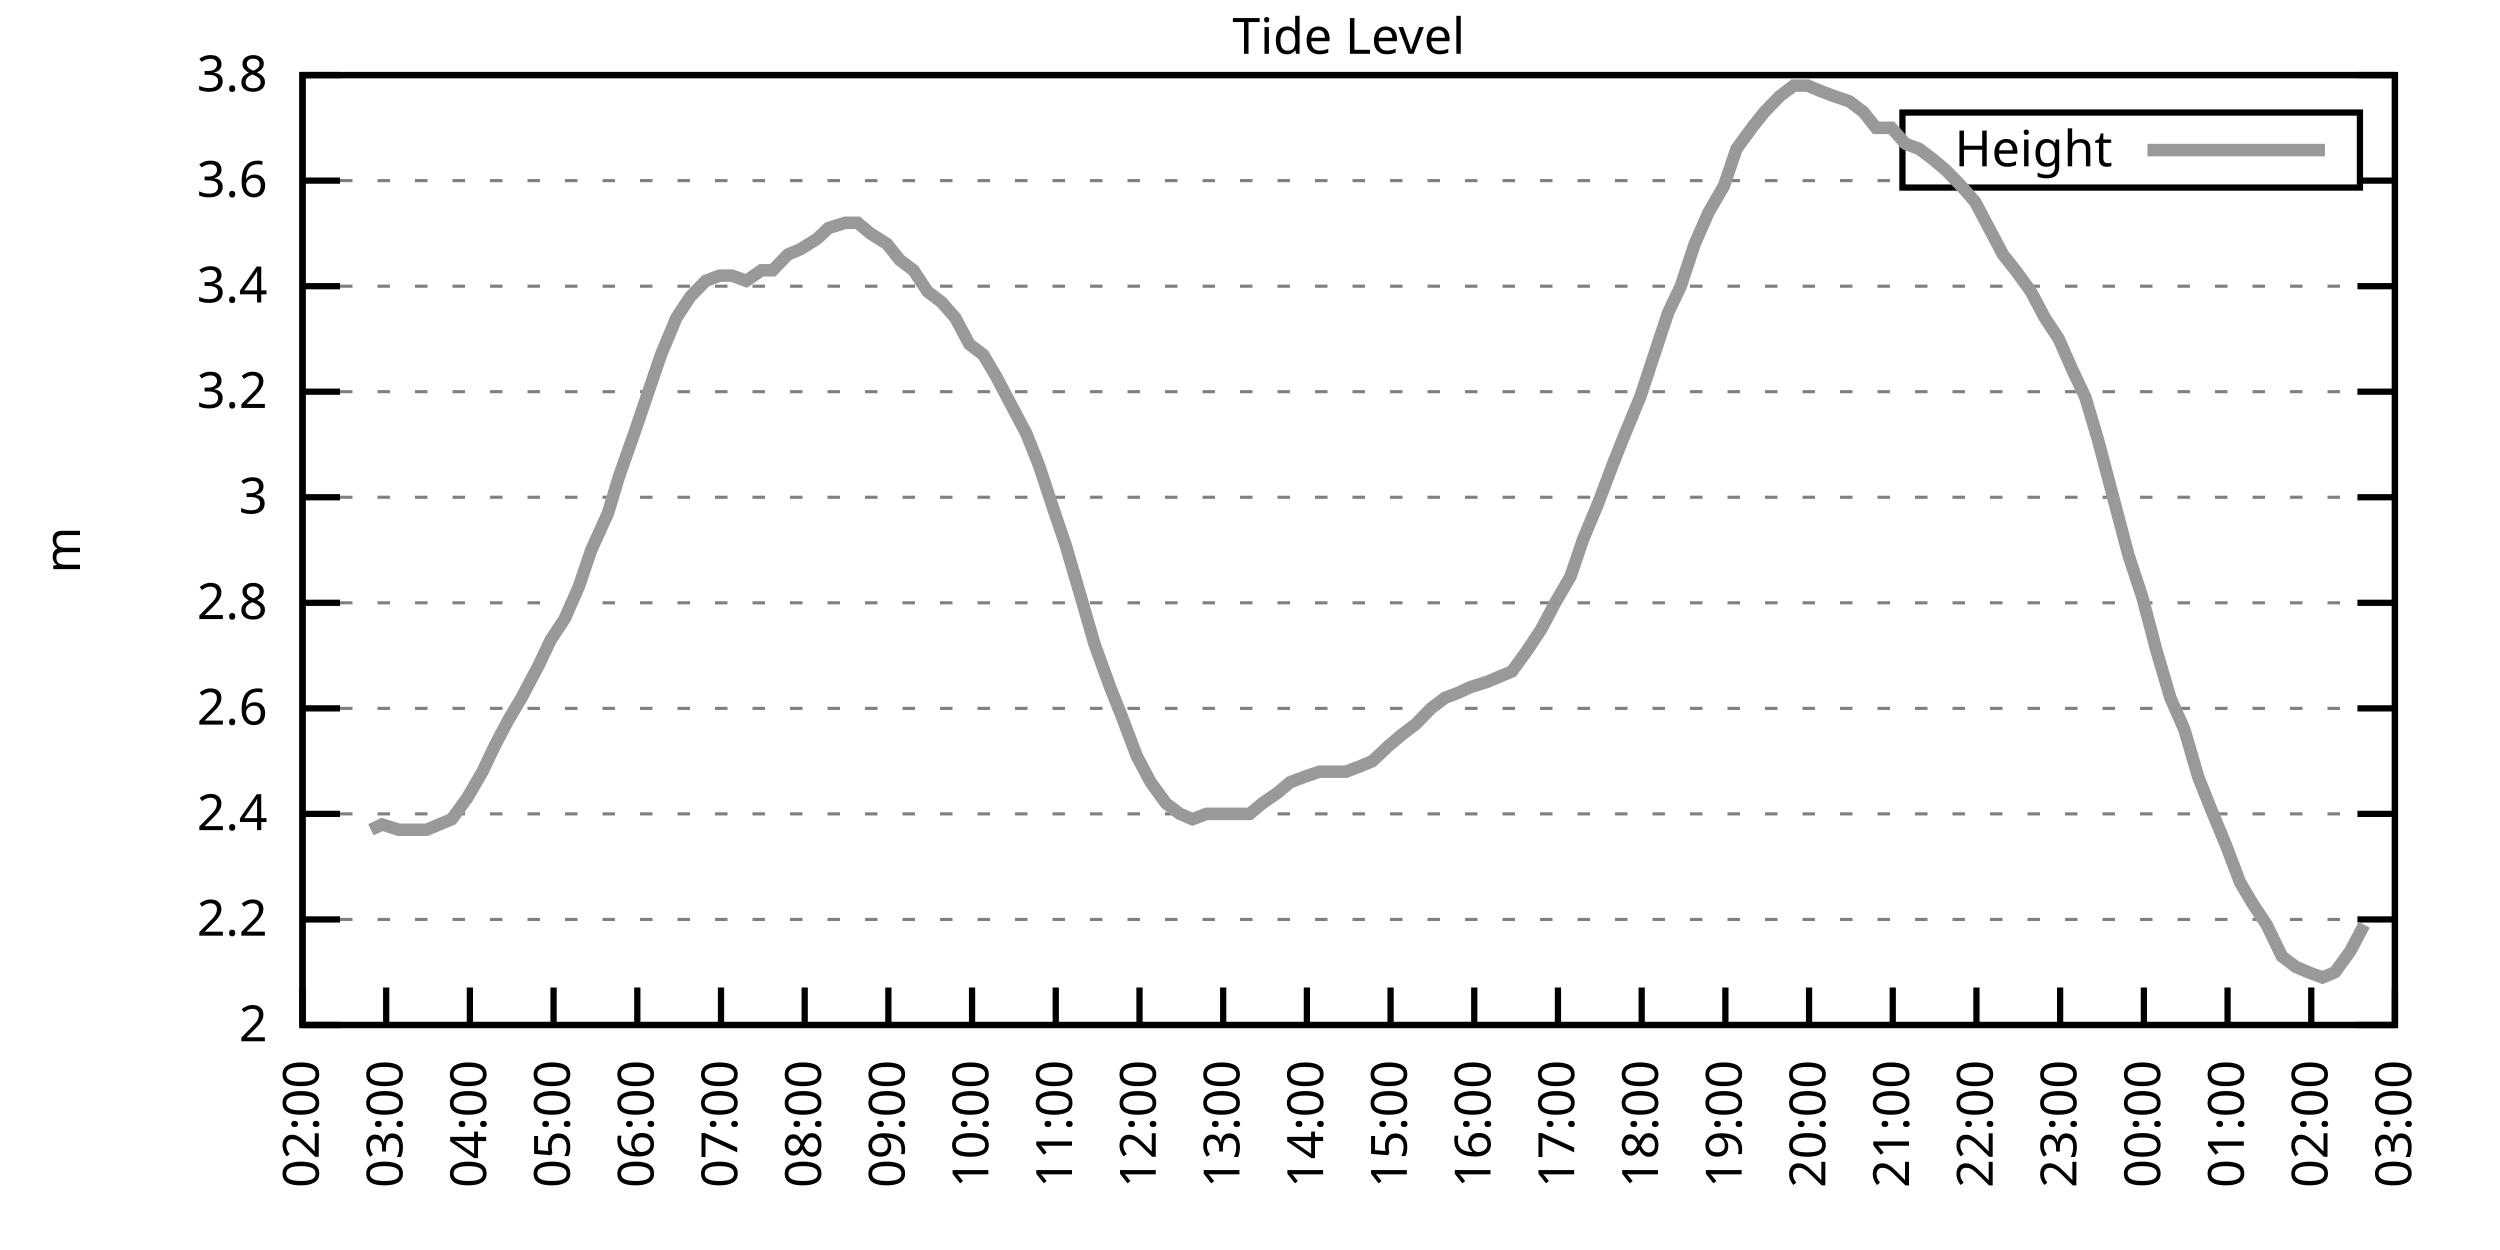
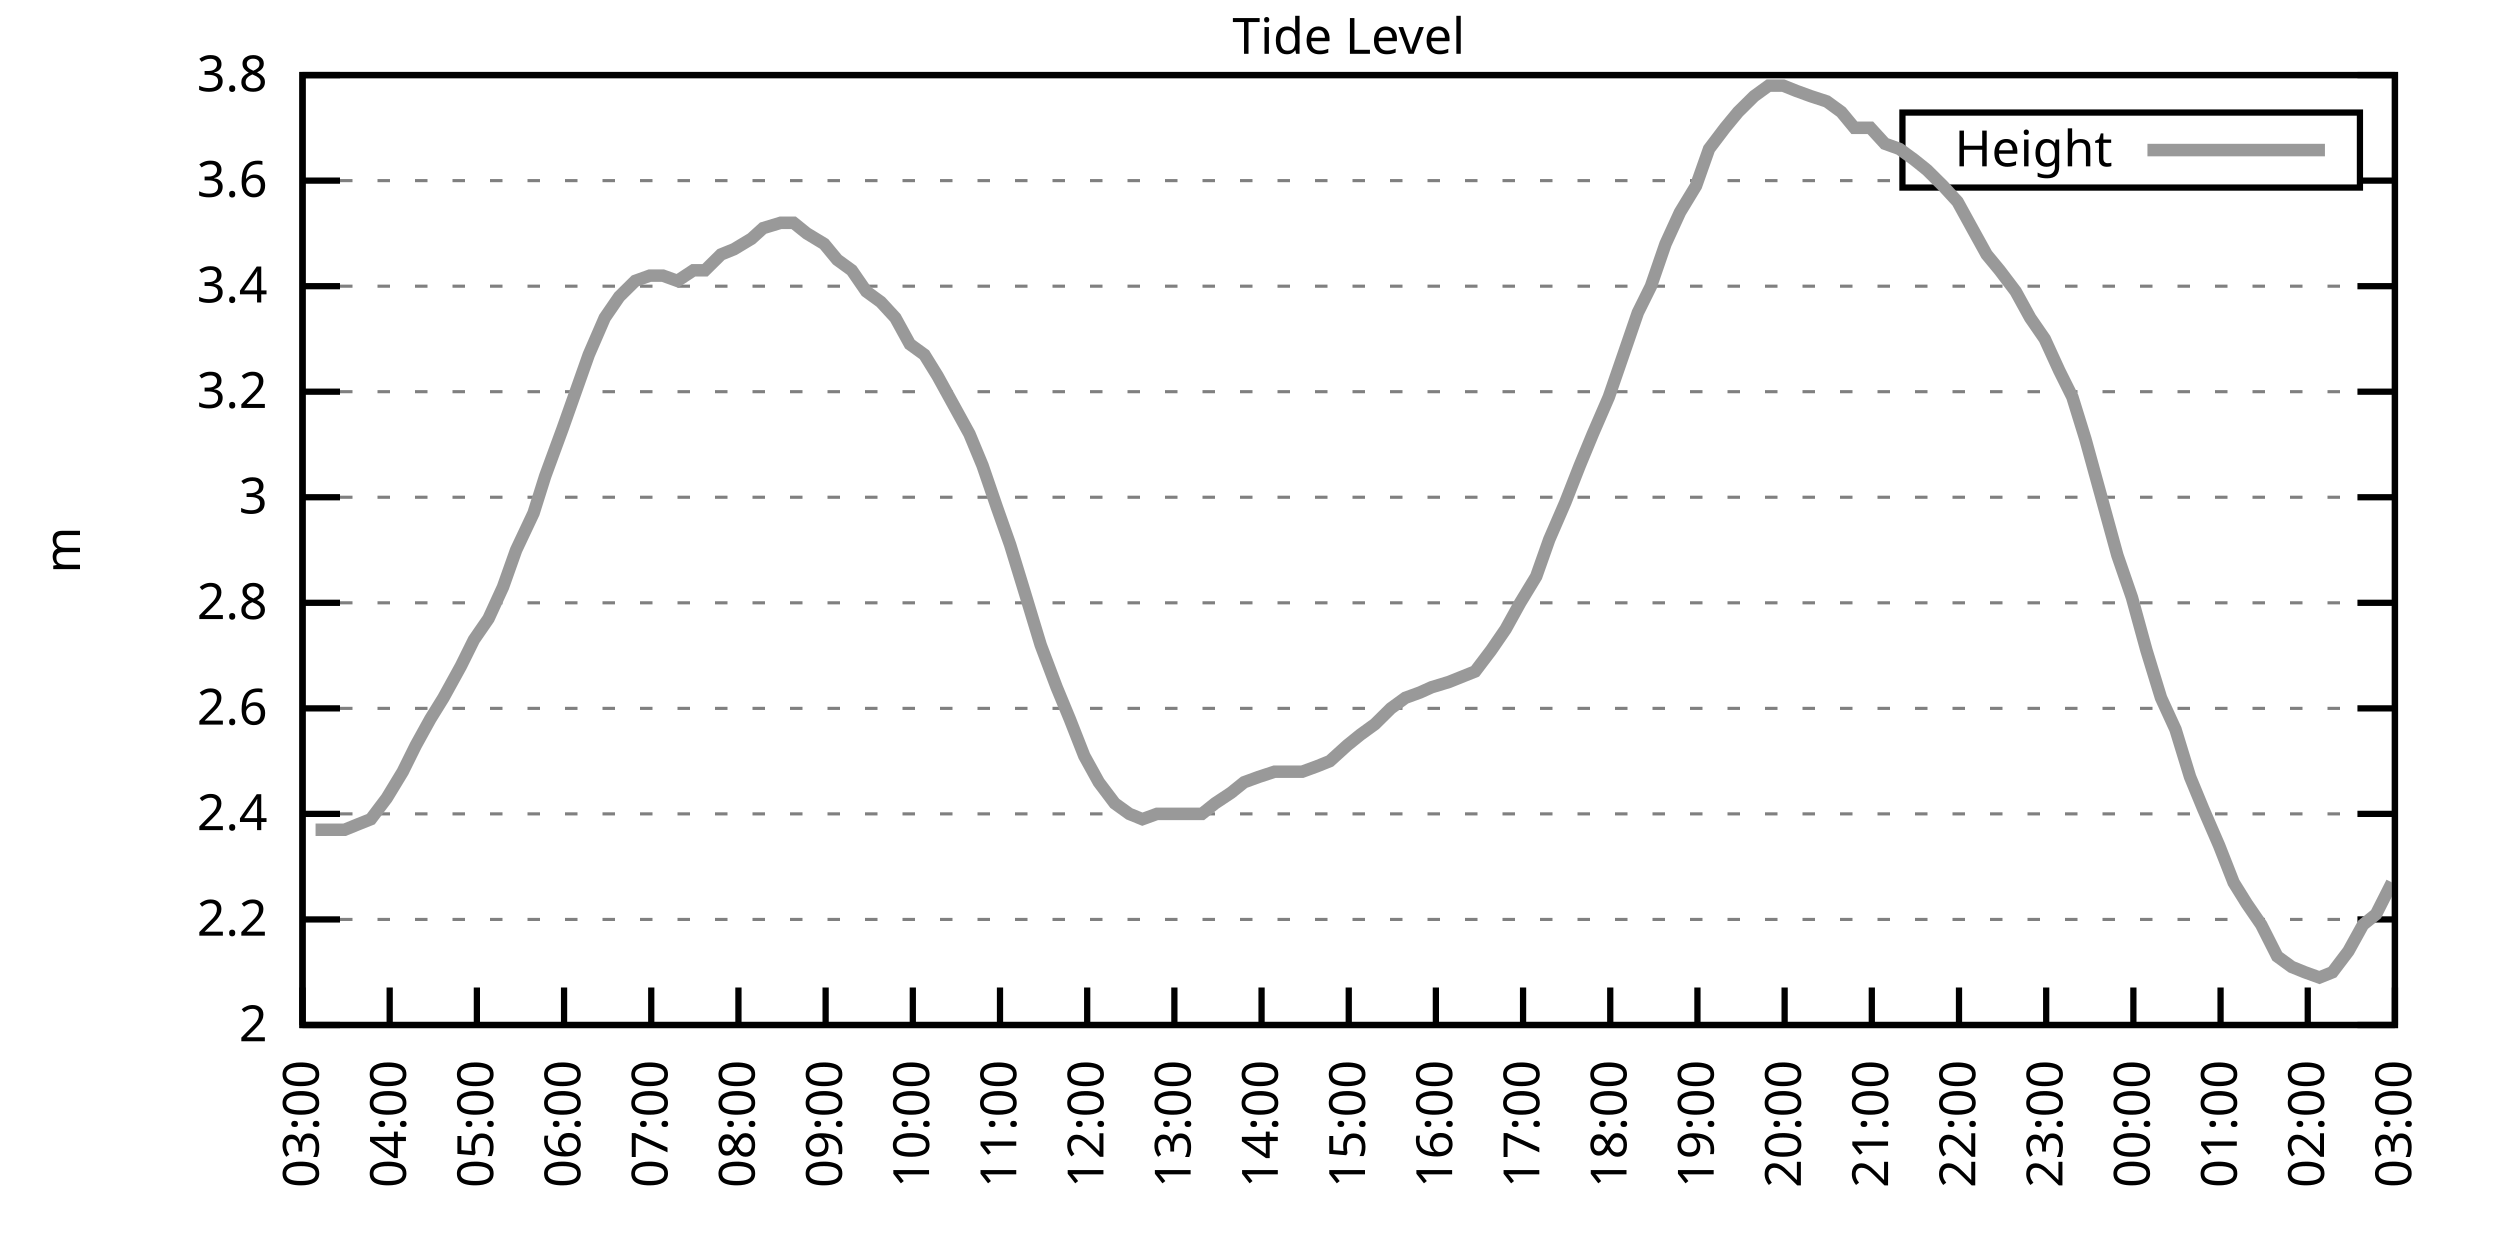
<svg xmlns="http://www.w3.org/2000/svg" xmlns:xlink="http://www.w3.org/1999/xlink" width="400" height="200" viewBox="0 0 400 200">
  <g id="gnuplot_canvas">
    <rect x="0" y="0" width="400" height="200" fill="none" />
    <defs>
      <circle id="gpDot" r="0.5" stroke-width="0.5" stroke="currentColor" />
      <path id="gpPt0" stroke-width="0.333" stroke="currentColor" d="M-1,0 h2 M0,-1 v2" />
      <path id="gpPt1" stroke-width="0.333" stroke="currentColor" d="M-1,-1 L1,1 M1,-1 L-1,1" />
      <path id="gpPt2" stroke-width="0.333" stroke="currentColor" d="M-1,0 L1,0 M0,-1 L0,1 M-1,-1 L1,1 M-1,1 L1,-1" />
      <rect id="gpPt3" stroke-width="0.333" stroke="currentColor" x="-1" y="-1" width="2" height="2" />
      <rect id="gpPt4" stroke-width="0.333" stroke="currentColor" fill="currentColor" x="-1" y="-1" width="2" height="2" />
      <circle id="gpPt5" stroke-width="0.333" stroke="currentColor" cx="0" cy="0" r="1" />
      <use xlink:href="#gpPt5" id="gpPt6" fill="currentColor" stroke="none" />
      <path id="gpPt7" stroke-width="0.333" stroke="currentColor" d="M0,-1.33 L-1.33,0.67 L1.33,0.67 z" />
      <use xlink:href="#gpPt7" id="gpPt8" fill="currentColor" stroke="none" />
      <use xlink:href="#gpPt7" id="gpPt9" stroke="currentColor" transform="rotate(180)" />
      <use xlink:href="#gpPt9" id="gpPt10" fill="currentColor" stroke="none" />
      <use xlink:href="#gpPt3" id="gpPt11" stroke="currentColor" transform="rotate(45)" />
      <use xlink:href="#gpPt11" id="gpPt12" fill="currentColor" stroke="none" />
      <path id="gpPt13" stroke-width="0.333" stroke="currentColor" d="M0,1.330 L1.265,0.411 L0.782,-1.067 L-0.782,-1.076 L-1.265,0.411 z" />
      <use xlink:href="#gpPt13" id="gpPt14" fill="currentColor" stroke="none" />
      <filter id="textbox" filterUnits="objectBoundingBox" x="0" y="0" height="1" width="1">
        <feFlood flood-color="white" flood-opacity="1" result="bgnd" />
        <feComposite in="SourceGraphic" in2="bgnd" operator="atop" />
      </filter>
      <filter id="greybox" filterUnits="objectBoundingBox" x="0" y="0" height="1" width="1">
        <feFlood flood-color="lightgrey" flood-opacity="1" result="grey" />
        <feComposite in="SourceGraphic" in2="grey" operator="atop" />
      </filter>
    </defs>
    <g fill="none" color="white" stroke="currentColor" stroke-width="1.00" stroke-linecap="butt" stroke-linejoin="miter">
</g>
    <g fill="none" color="black" stroke="currentColor" stroke-width="1.00" stroke-linecap="butt" stroke-linejoin="miter">
      <g stroke="none" shape-rendering="crispEdges">
        <polygon fill="rgb(255, 255, 255)" points="48.40,164.00 383.18,164.00 383.18,12.02 48.40,12.02 " />
      </g>
    </g>
    <g fill="none" color="black" stroke="currentColor" stroke-width="1.00" stroke-linecap="butt" stroke-linejoin="miter">
</g>
    <g fill="none" color="black" stroke="black" stroke-width="0.50" stroke-linecap="butt" stroke-linejoin="miter">
</g>
    <g fill="none" color="gray" stroke="currentColor" stroke-width="0.50" stroke-linecap="butt" stroke-linejoin="miter">
      <path stroke="gray" stroke-dasharray="2,4" class="gridline" d="M48.40,164.00 L383.19,164.00  " />
    </g>
    <g fill="none" color="gray" stroke="gray" stroke-width="1.00" stroke-linecap="butt" stroke-linejoin="miter">
</g>
    <g fill="none" color="black" stroke="currentColor" stroke-width="1.00" stroke-linecap="butt" stroke-linejoin="miter">
      <path stroke="black" d="M48.40,164.00 L54.40,164.00 M383.19,164.00 L377.19,164.00  " />
      <g transform="translate(42.80,166.60)" stroke="none" fill="black" font-family="Sans" font-size="8.00" text-anchor="end">
        <text>
          <tspan font-family="Sans"> 2</tspan>
        </text>
      </g>
    </g>
    <g fill="none" color="black" stroke="currentColor" stroke-width="1.00" stroke-linecap="butt" stroke-linejoin="miter">
</g>
    <g fill="none" color="black" stroke="black" stroke-width="0.50" stroke-linecap="butt" stroke-linejoin="miter">
</g>
    <g fill="none" color="gray" stroke="currentColor" stroke-width="0.50" stroke-linecap="butt" stroke-linejoin="miter">
      <path stroke="gray" stroke-dasharray="2,4" class="gridline" d="M48.40,147.11 L383.19,147.11  " />
    </g>
    <g fill="none" color="gray" stroke="gray" stroke-width="1.00" stroke-linecap="butt" stroke-linejoin="miter">
</g>
    <g fill="none" color="black" stroke="currentColor" stroke-width="1.00" stroke-linecap="butt" stroke-linejoin="miter">
      <path stroke="black" d="M48.40,147.11 L54.40,147.11 M383.19,147.11 L377.19,147.11  " />
      <g transform="translate(42.80,149.71)" stroke="none" fill="black" font-family="Sans" font-size="8.00" text-anchor="end">
        <text>
          <tspan font-family="Sans"> 2.2</tspan>
        </text>
      </g>
    </g>
    <g fill="none" color="black" stroke="currentColor" stroke-width="1.00" stroke-linecap="butt" stroke-linejoin="miter">
</g>
    <g fill="none" color="black" stroke="black" stroke-width="0.50" stroke-linecap="butt" stroke-linejoin="miter">
</g>
    <g fill="none" color="gray" stroke="currentColor" stroke-width="0.50" stroke-linecap="butt" stroke-linejoin="miter">
      <path stroke="gray" stroke-dasharray="2,4" class="gridline" d="M48.40,130.22 L383.19,130.22  " />
    </g>
    <g fill="none" color="gray" stroke="gray" stroke-width="1.00" stroke-linecap="butt" stroke-linejoin="miter">
</g>
    <g fill="none" color="black" stroke="currentColor" stroke-width="1.00" stroke-linecap="butt" stroke-linejoin="miter">
      <path stroke="black" d="M48.40,130.22 L54.40,130.22 M383.19,130.22 L377.19,130.22  " />
      <g transform="translate(42.80,132.82)" stroke="none" fill="black" font-family="Sans" font-size="8.00" text-anchor="end">
        <text>
          <tspan font-family="Sans"> 2.4</tspan>
        </text>
      </g>
    </g>
    <g fill="none" color="black" stroke="currentColor" stroke-width="1.00" stroke-linecap="butt" stroke-linejoin="miter">
</g>
    <g fill="none" color="black" stroke="black" stroke-width="0.50" stroke-linecap="butt" stroke-linejoin="miter">
</g>
    <g fill="none" color="gray" stroke="currentColor" stroke-width="0.50" stroke-linecap="butt" stroke-linejoin="miter">
      <path stroke="gray" stroke-dasharray="2,4" class="gridline" d="M48.40,113.34 L383.19,113.34  " />
    </g>
    <g fill="none" color="gray" stroke="gray" stroke-width="1.00" stroke-linecap="butt" stroke-linejoin="miter">
</g>
    <g fill="none" color="black" stroke="currentColor" stroke-width="1.00" stroke-linecap="butt" stroke-linejoin="miter">
      <path stroke="black" d="M48.40,113.34 L54.40,113.34 M383.19,113.34 L377.19,113.34  " />
      <g transform="translate(42.80,115.94)" stroke="none" fill="black" font-family="Sans" font-size="8.00" text-anchor="end">
        <text>
          <tspan font-family="Sans"> 2.6</tspan>
        </text>
      </g>
    </g>
    <g fill="none" color="black" stroke="currentColor" stroke-width="1.00" stroke-linecap="butt" stroke-linejoin="miter">
</g>
    <g fill="none" color="black" stroke="black" stroke-width="0.50" stroke-linecap="butt" stroke-linejoin="miter">
</g>
    <g fill="none" color="gray" stroke="currentColor" stroke-width="0.50" stroke-linecap="butt" stroke-linejoin="miter">
      <path stroke="gray" stroke-dasharray="2,4" class="gridline" d="M48.40,96.45 L383.19,96.45  " />
    </g>
    <g fill="none" color="gray" stroke="gray" stroke-width="1.00" stroke-linecap="butt" stroke-linejoin="miter">
</g>
    <g fill="none" color="black" stroke="currentColor" stroke-width="1.00" stroke-linecap="butt" stroke-linejoin="miter">
      <path stroke="black" d="M48.40,96.45 L54.40,96.45 M383.19,96.45 L377.19,96.45  " />
      <g transform="translate(42.80,99.05)" stroke="none" fill="black" font-family="Sans" font-size="8.00" text-anchor="end">
        <text>
          <tspan font-family="Sans"> 2.8</tspan>
        </text>
      </g>
    </g>
    <g fill="none" color="black" stroke="currentColor" stroke-width="1.00" stroke-linecap="butt" stroke-linejoin="miter">
</g>
    <g fill="none" color="black" stroke="black" stroke-width="0.50" stroke-linecap="butt" stroke-linejoin="miter">
</g>
    <g fill="none" color="gray" stroke="currentColor" stroke-width="0.50" stroke-linecap="butt" stroke-linejoin="miter">
      <path stroke="gray" stroke-dasharray="2,4" class="gridline" d="M48.40,79.56 L383.19,79.56  " />
    </g>
    <g fill="none" color="gray" stroke="gray" stroke-width="1.00" stroke-linecap="butt" stroke-linejoin="miter">
</g>
    <g fill="none" color="black" stroke="currentColor" stroke-width="1.00" stroke-linecap="butt" stroke-linejoin="miter">
      <path stroke="black" d="M48.40,79.56 L54.40,79.56 M383.19,79.56 L377.19,79.56  " />
      <g transform="translate(42.80,82.16)" stroke="none" fill="black" font-family="Sans" font-size="8.00" text-anchor="end">
        <text>
          <tspan font-family="Sans"> 3</tspan>
        </text>
      </g>
    </g>
    <g fill="none" color="black" stroke="currentColor" stroke-width="1.00" stroke-linecap="butt" stroke-linejoin="miter">
</g>
    <g fill="none" color="black" stroke="black" stroke-width="0.50" stroke-linecap="butt" stroke-linejoin="miter">
</g>
    <g fill="none" color="gray" stroke="currentColor" stroke-width="0.50" stroke-linecap="butt" stroke-linejoin="miter">
      <path stroke="gray" stroke-dasharray="2,4" class="gridline" d="M48.40,62.67 L383.19,62.67  " />
    </g>
    <g fill="none" color="gray" stroke="gray" stroke-width="1.00" stroke-linecap="butt" stroke-linejoin="miter">
</g>
    <g fill="none" color="black" stroke="currentColor" stroke-width="1.00" stroke-linecap="butt" stroke-linejoin="miter">
      <path stroke="black" d="M48.40,62.67 L54.40,62.67 M383.19,62.67 L377.19,62.67  " />
      <g transform="translate(42.80,65.27)" stroke="none" fill="black" font-family="Sans" font-size="8.00" text-anchor="end">
        <text>
          <tspan font-family="Sans"> 3.2</tspan>
        </text>
      </g>
    </g>
    <g fill="none" color="black" stroke="currentColor" stroke-width="1.00" stroke-linecap="butt" stroke-linejoin="miter">
</g>
    <g fill="none" color="black" stroke="black" stroke-width="0.50" stroke-linecap="butt" stroke-linejoin="miter">
</g>
    <g fill="none" color="gray" stroke="currentColor" stroke-width="0.50" stroke-linecap="butt" stroke-linejoin="miter">
      <path stroke="gray" stroke-dasharray="2,4" class="gridline" d="M48.40,45.79 L383.19,45.79  " />
    </g>
    <g fill="none" color="gray" stroke="gray" stroke-width="1.00" stroke-linecap="butt" stroke-linejoin="miter">
</g>
    <g fill="none" color="black" stroke="currentColor" stroke-width="1.00" stroke-linecap="butt" stroke-linejoin="miter">
      <path stroke="black" d="M48.40,45.79 L54.40,45.79 M383.19,45.79 L377.19,45.79  " />
      <g transform="translate(42.80,48.39)" stroke="none" fill="black" font-family="Sans" font-size="8.00" text-anchor="end">
        <text>
          <tspan font-family="Sans"> 3.4</tspan>
        </text>
      </g>
    </g>
    <g fill="none" color="black" stroke="currentColor" stroke-width="1.00" stroke-linecap="butt" stroke-linejoin="miter">
</g>
    <g fill="none" color="black" stroke="black" stroke-width="0.50" stroke-linecap="butt" stroke-linejoin="miter">
</g>
    <g fill="none" color="gray" stroke="currentColor" stroke-width="0.50" stroke-linecap="butt" stroke-linejoin="miter">
      <path stroke="gray" stroke-dasharray="2,4" class="gridline" d="M48.40,28.90 L304.39,28.90 M377.59,28.90 L383.19,28.90  " />
    </g>
    <g fill="none" color="gray" stroke="gray" stroke-width="1.00" stroke-linecap="butt" stroke-linejoin="miter">
</g>
    <g fill="none" color="black" stroke="currentColor" stroke-width="1.00" stroke-linecap="butt" stroke-linejoin="miter">
      <path stroke="black" d="M48.40,28.90 L54.40,28.90 M383.19,28.90 L377.19,28.90  " />
      <g transform="translate(42.80,31.50)" stroke="none" fill="black" font-family="Sans" font-size="8.00" text-anchor="end">
        <text>
          <tspan font-family="Sans"> 3.6</tspan>
        </text>
      </g>
    </g>
    <g fill="none" color="black" stroke="currentColor" stroke-width="1.00" stroke-linecap="butt" stroke-linejoin="miter">
</g>
    <g fill="none" color="black" stroke="black" stroke-width="0.50" stroke-linecap="butt" stroke-linejoin="miter">
</g>
    <g fill="none" color="gray" stroke="currentColor" stroke-width="0.50" stroke-linecap="butt" stroke-linejoin="miter">
      <path stroke="gray" stroke-dasharray="2,4" class="gridline" d="M48.40,12.01 L383.19,12.01  " />
    </g>
    <g fill="none" color="gray" stroke="gray" stroke-width="1.00" stroke-linecap="butt" stroke-linejoin="miter">
</g>
    <g fill="none" color="black" stroke="currentColor" stroke-width="1.00" stroke-linecap="butt" stroke-linejoin="miter">
      <path stroke="black" d="M48.40,12.01 L54.40,12.01 M383.19,12.01 L377.19,12.01  " />
      <g transform="translate(42.80,14.61)" stroke="none" fill="black" font-family="Sans" font-size="8.00" text-anchor="end">
        <text>
          <tspan font-family="Sans"> 3.8</tspan>
        </text>
      </g>
    </g>
    <g fill="none" color="black" stroke="currentColor" stroke-width="1.00" stroke-linecap="butt" stroke-linejoin="miter">
      <path stroke="black" d="M48.40,164.00 L48.40,158.00  " />
      <g transform="translate(51.00,169.60) rotate(270.00)" stroke="none" fill="black" font-family="Sans" font-size="8.00" text-anchor="end">
        <text>
-           <tspan font-family="Sans">02:00</tspan>
-         </text>
-       </g>
-     </g>
-     <g fill="none" color="black" stroke="currentColor" stroke-width="1.00" stroke-linecap="butt" stroke-linejoin="miter">
-       <path stroke="black" d="M61.79,164.00 L61.79,158.00  " />
-       <g transform="translate(64.39,169.60) rotate(270.00)" stroke="none" fill="black" font-family="Sans" font-size="8.00" text-anchor="end">
-         <text>
          <tspan font-family="Sans">03:00</tspan>
        </text>
      </g>
    </g>
    <g fill="none" color="black" stroke="currentColor" stroke-width="1.00" stroke-linecap="butt" stroke-linejoin="miter">
-       <path stroke="black" d="M75.18,164.00 L75.18,158.00  " />
-       <g transform="translate(77.78,169.60) rotate(270.00)" stroke="none" fill="black" font-family="Sans" font-size="8.00" text-anchor="end">
+       <path stroke="black" d="M62.35,164.00 L62.35,158.00  " />
+       <g transform="translate(64.95,169.60) rotate(270.00)" stroke="none" fill="black" font-family="Sans" font-size="8.00" text-anchor="end">
        <text>
          <tspan font-family="Sans">04:00</tspan>
        </text>
      </g>
    </g>
    <g fill="none" color="black" stroke="currentColor" stroke-width="1.00" stroke-linecap="butt" stroke-linejoin="miter">
-       <path stroke="black" d="M88.57,164.00 L88.57,158.00  " />
-       <g transform="translate(91.17,169.60) rotate(270.00)" stroke="none" fill="black" font-family="Sans" font-size="8.00" text-anchor="end">
+       <path stroke="black" d="M76.30,164.00 L76.30,158.00  " />
+       <g transform="translate(78.90,169.60) rotate(270.00)" stroke="none" fill="black" font-family="Sans" font-size="8.00" text-anchor="end">
        <text>
          <tspan font-family="Sans">05:00</tspan>
        </text>
      </g>
    </g>
    <g fill="none" color="black" stroke="currentColor" stroke-width="1.00" stroke-linecap="butt" stroke-linejoin="miter">
-       <path stroke="black" d="M101.97,164.00 L101.97,158.00  " />
-       <g transform="translate(104.57,169.60) rotate(270.00)" stroke="none" fill="black" font-family="Sans" font-size="8.00" text-anchor="end">
+       <path stroke="black" d="M90.25,164.00 L90.25,158.00  " />
+       <g transform="translate(92.85,169.60) rotate(270.00)" stroke="none" fill="black" font-family="Sans" font-size="8.00" text-anchor="end">
        <text>
          <tspan font-family="Sans">06:00</tspan>
        </text>
      </g>
    </g>
    <g fill="none" color="black" stroke="currentColor" stroke-width="1.00" stroke-linecap="butt" stroke-linejoin="miter">
-       <path stroke="black" d="M115.36,164.00 L115.36,158.00  " />
-       <g transform="translate(117.96,169.60) rotate(270.00)" stroke="none" fill="black" font-family="Sans" font-size="8.00" text-anchor="end">
+       <path stroke="black" d="M104.20,164.00 L104.20,158.00  " />
+       <g transform="translate(106.80,169.60) rotate(270.00)" stroke="none" fill="black" font-family="Sans" font-size="8.00" text-anchor="end">
        <text>
          <tspan font-family="Sans">07:00</tspan>
        </text>
      </g>
    </g>
    <g fill="none" color="black" stroke="currentColor" stroke-width="1.00" stroke-linecap="butt" stroke-linejoin="miter">
-       <path stroke="black" d="M128.75,164.00 L128.75,158.00  " />
-       <g transform="translate(131.35,169.60) rotate(270.00)" stroke="none" fill="black" font-family="Sans" font-size="8.00" text-anchor="end">
+       <path stroke="black" d="M118.15,164.00 L118.15,158.00  " />
+       <g transform="translate(120.75,169.60) rotate(270.00)" stroke="none" fill="black" font-family="Sans" font-size="8.00" text-anchor="end">
        <text>
          <tspan font-family="Sans">08:00</tspan>
        </text>
      </g>
    </g>
    <g fill="none" color="black" stroke="currentColor" stroke-width="1.00" stroke-linecap="butt" stroke-linejoin="miter">
-       <path stroke="black" d="M142.14,164.00 L142.14,158.00  " />
-       <g transform="translate(144.74,169.60) rotate(270.00)" stroke="none" fill="black" font-family="Sans" font-size="8.00" text-anchor="end">
+       <path stroke="black" d="M132.10,164.00 L132.10,158.00  " />
+       <g transform="translate(134.70,169.60) rotate(270.00)" stroke="none" fill="black" font-family="Sans" font-size="8.00" text-anchor="end">
        <text>
          <tspan font-family="Sans">09:00</tspan>
        </text>
      </g>
    </g>
    <g fill="none" color="black" stroke="currentColor" stroke-width="1.00" stroke-linecap="butt" stroke-linejoin="miter">
-       <path stroke="black" d="M155.53,164.00 L155.53,158.00  " />
-       <g transform="translate(158.13,169.60) rotate(270.00)" stroke="none" fill="black" font-family="Sans" font-size="8.00" text-anchor="end">
+       <path stroke="black" d="M146.05,164.00 L146.05,158.00  " />
+       <g transform="translate(148.65,169.60) rotate(270.00)" stroke="none" fill="black" font-family="Sans" font-size="8.00" text-anchor="end">
        <text>
          <tspan font-family="Sans">10:00</tspan>
        </text>
      </g>
    </g>
    <g fill="none" color="black" stroke="currentColor" stroke-width="1.00" stroke-linecap="butt" stroke-linejoin="miter">
-       <path stroke="black" d="M168.92,164.00 L168.92,158.00  " />
-       <g transform="translate(171.52,169.60) rotate(270.00)" stroke="none" fill="black" font-family="Sans" font-size="8.00" text-anchor="end">
+       <path stroke="black" d="M160.00,164.00 L160.00,158.00  " />
+       <g transform="translate(162.60,169.60) rotate(270.00)" stroke="none" fill="black" font-family="Sans" font-size="8.00" text-anchor="end">
        <text>
          <tspan font-family="Sans">11:00</tspan>
        </text>
      </g>
    </g>
    <g fill="none" color="black" stroke="currentColor" stroke-width="1.00" stroke-linecap="butt" stroke-linejoin="miter">
-       <path stroke="black" d="M182.32,164.00 L182.32,158.00  " />
-       <g transform="translate(184.92,169.60) rotate(270.00)" stroke="none" fill="black" font-family="Sans" font-size="8.00" text-anchor="end">
+       <path stroke="black" d="M173.95,164.00 L173.95,158.00  " />
+       <g transform="translate(176.55,169.60) rotate(270.00)" stroke="none" fill="black" font-family="Sans" font-size="8.00" text-anchor="end">
        <text>
          <tspan font-family="Sans">12:00</tspan>
        </text>
      </g>
    </g>
    <g fill="none" color="black" stroke="currentColor" stroke-width="1.00" stroke-linecap="butt" stroke-linejoin="miter">
-       <path stroke="black" d="M195.71,164.00 L195.71,158.00  " />
-       <g transform="translate(198.31,169.60) rotate(270.00)" stroke="none" fill="black" font-family="Sans" font-size="8.00" text-anchor="end">
+       <path stroke="black" d="M187.90,164.00 L187.90,158.00  " />
+       <g transform="translate(190.50,169.60) rotate(270.00)" stroke="none" fill="black" font-family="Sans" font-size="8.00" text-anchor="end">
        <text>
          <tspan font-family="Sans">13:00</tspan>
        </text>
      </g>
    </g>
    <g fill="none" color="black" stroke="currentColor" stroke-width="1.00" stroke-linecap="butt" stroke-linejoin="miter">
-       <path stroke="black" d="M209.10,164.00 L209.10,158.00  " />
-       <g transform="translate(211.70,169.60) rotate(270.00)" stroke="none" fill="black" font-family="Sans" font-size="8.00" text-anchor="end">
+       <path stroke="black" d="M201.85,164.00 L201.85,158.00  " />
+       <g transform="translate(204.45,169.60) rotate(270.00)" stroke="none" fill="black" font-family="Sans" font-size="8.00" text-anchor="end">
        <text>
          <tspan font-family="Sans">14:00</tspan>
        </text>
      </g>
    </g>
    <g fill="none" color="black" stroke="currentColor" stroke-width="1.00" stroke-linecap="butt" stroke-linejoin="miter">
-       <path stroke="black" d="M222.49,164.00 L222.49,158.00  " />
-       <g transform="translate(225.09,169.60) rotate(270.00)" stroke="none" fill="black" font-family="Sans" font-size="8.00" text-anchor="end">
+       <path stroke="black" d="M215.80,164.00 L215.80,158.00  " />
+       <g transform="translate(218.40,169.60) rotate(270.00)" stroke="none" fill="black" font-family="Sans" font-size="8.00" text-anchor="end">
        <text>
          <tspan font-family="Sans">15:00</tspan>
        </text>
      </g>
    </g>
    <g fill="none" color="black" stroke="currentColor" stroke-width="1.00" stroke-linecap="butt" stroke-linejoin="miter">
-       <path stroke="black" d="M235.88,164.00 L235.88,158.00  " />
-       <g transform="translate(238.48,169.60) rotate(270.00)" stroke="none" fill="black" font-family="Sans" font-size="8.00" text-anchor="end">
+       <path stroke="black" d="M229.74,164.00 L229.74,158.00  " />
+       <g transform="translate(232.34,169.60) rotate(270.00)" stroke="none" fill="black" font-family="Sans" font-size="8.00" text-anchor="end">
        <text>
          <tspan font-family="Sans">16:00</tspan>
        </text>
      </g>
    </g>
    <g fill="none" color="black" stroke="currentColor" stroke-width="1.00" stroke-linecap="butt" stroke-linejoin="miter">
-       <path stroke="black" d="M249.27,164.00 L249.27,158.00  " />
-       <g transform="translate(251.87,169.60) rotate(270.00)" stroke="none" fill="black" font-family="Sans" font-size="8.00" text-anchor="end">
+       <path stroke="black" d="M243.69,164.00 L243.69,158.00  " />
+       <g transform="translate(246.29,169.60) rotate(270.00)" stroke="none" fill="black" font-family="Sans" font-size="8.00" text-anchor="end">
        <text>
          <tspan font-family="Sans">17:00</tspan>
        </text>
      </g>
    </g>
    <g fill="none" color="black" stroke="currentColor" stroke-width="1.00" stroke-linecap="butt" stroke-linejoin="miter">
-       <path stroke="black" d="M262.67,164.00 L262.67,158.00  " />
-       <g transform="translate(265.27,169.60) rotate(270.00)" stroke="none" fill="black" font-family="Sans" font-size="8.00" text-anchor="end">
+       <path stroke="black" d="M257.64,164.00 L257.64,158.00  " />
+       <g transform="translate(260.24,169.60) rotate(270.00)" stroke="none" fill="black" font-family="Sans" font-size="8.00" text-anchor="end">
        <text>
          <tspan font-family="Sans">18:00</tspan>
        </text>
      </g>
    </g>
    <g fill="none" color="black" stroke="currentColor" stroke-width="1.00" stroke-linecap="butt" stroke-linejoin="miter">
-       <path stroke="black" d="M276.06,164.00 L276.06,158.00  " />
-       <g transform="translate(278.66,169.60) rotate(270.00)" stroke="none" fill="black" font-family="Sans" font-size="8.00" text-anchor="end">
+       <path stroke="black" d="M271.59,164.00 L271.59,158.00  " />
+       <g transform="translate(274.19,169.60) rotate(270.00)" stroke="none" fill="black" font-family="Sans" font-size="8.00" text-anchor="end">
        <text>
          <tspan font-family="Sans">19:00</tspan>
        </text>
      </g>
    </g>
    <g fill="none" color="black" stroke="currentColor" stroke-width="1.00" stroke-linecap="butt" stroke-linejoin="miter">
-       <path stroke="black" d="M289.45,164.00 L289.45,158.00  " />
-       <g transform="translate(292.05,169.60) rotate(270.00)" stroke="none" fill="black" font-family="Sans" font-size="8.00" text-anchor="end">
+       <path stroke="black" d="M285.54,164.00 L285.54,158.00  " />
+       <g transform="translate(288.14,169.60) rotate(270.00)" stroke="none" fill="black" font-family="Sans" font-size="8.00" text-anchor="end">
        <text>
          <tspan font-family="Sans">20:00</tspan>
        </text>
      </g>
    </g>
    <g fill="none" color="black" stroke="currentColor" stroke-width="1.00" stroke-linecap="butt" stroke-linejoin="miter">
-       <path stroke="black" d="M302.84,164.00 L302.84,158.00  " />
-       <g transform="translate(305.44,169.60) rotate(270.00)" stroke="none" fill="black" font-family="Sans" font-size="8.00" text-anchor="end">
+       <path stroke="black" d="M299.49,164.00 L299.49,158.00  " />
+       <g transform="translate(302.09,169.60) rotate(270.00)" stroke="none" fill="black" font-family="Sans" font-size="8.00" text-anchor="end">
        <text>
          <tspan font-family="Sans">21:00</tspan>
        </text>
      </g>
    </g>
    <g fill="none" color="black" stroke="currentColor" stroke-width="1.00" stroke-linecap="butt" stroke-linejoin="miter">
-       <path stroke="black" d="M316.23,164.00 L316.23,158.00  " />
-       <g transform="translate(318.83,169.60) rotate(270.00)" stroke="none" fill="black" font-family="Sans" font-size="8.00" text-anchor="end">
+       <path stroke="black" d="M313.44,164.00 L313.44,158.00  " />
+       <g transform="translate(316.04,169.60) rotate(270.00)" stroke="none" fill="black" font-family="Sans" font-size="8.00" text-anchor="end">
        <text>
          <tspan font-family="Sans">22:00</tspan>
        </text>
      </g>
    </g>
    <g fill="none" color="black" stroke="currentColor" stroke-width="1.00" stroke-linecap="butt" stroke-linejoin="miter">
-       <path stroke="black" d="M329.62,164.00 L329.62,158.00  " />
-       <g transform="translate(332.22,169.60) rotate(270.00)" stroke="none" fill="black" font-family="Sans" font-size="8.00" text-anchor="end">
+       <path stroke="black" d="M327.39,164.00 L327.39,158.00  " />
+       <g transform="translate(329.99,169.60) rotate(270.00)" stroke="none" fill="black" font-family="Sans" font-size="8.00" text-anchor="end">
        <text>
          <tspan font-family="Sans">23:00</tspan>
        </text>
      </g>
    </g>
    <g fill="none" color="black" stroke="currentColor" stroke-width="1.00" stroke-linecap="butt" stroke-linejoin="miter">
-       <path stroke="black" d="M343.02,164.00 L343.02,158.00  " />
-       <g transform="translate(345.62,169.60) rotate(270.00)" stroke="none" fill="black" font-family="Sans" font-size="8.00" text-anchor="end">
+       <path stroke="black" d="M341.34,164.00 L341.34,158.00  " />
+       <g transform="translate(343.94,169.60) rotate(270.00)" stroke="none" fill="black" font-family="Sans" font-size="8.00" text-anchor="end">
        <text>
          <tspan font-family="Sans">00:00</tspan>
        </text>
      </g>
    </g>
    <g fill="none" color="black" stroke="currentColor" stroke-width="1.00" stroke-linecap="butt" stroke-linejoin="miter">
-       <path stroke="black" d="M356.41,164.00 L356.41,158.00  " />
-       <g transform="translate(359.01,169.60) rotate(270.00)" stroke="none" fill="black" font-family="Sans" font-size="8.00" text-anchor="end">
+       <path stroke="black" d="M355.29,164.00 L355.29,158.00  " />
+       <g transform="translate(357.89,169.60) rotate(270.00)" stroke="none" fill="black" font-family="Sans" font-size="8.00" text-anchor="end">
        <text>
          <tspan font-family="Sans">01:00</tspan>
        </text>
      </g>
    </g>
    <g fill="none" color="black" stroke="currentColor" stroke-width="1.00" stroke-linecap="butt" stroke-linejoin="miter">
-       <path stroke="black" d="M369.80,164.00 L369.80,158.00  " />
-       <g transform="translate(372.40,169.60) rotate(270.00)" stroke="none" fill="black" font-family="Sans" font-size="8.00" text-anchor="end">
+       <path stroke="black" d="M369.24,164.00 L369.24,158.00  " />
+       <g transform="translate(371.84,169.60) rotate(270.00)" stroke="none" fill="black" font-family="Sans" font-size="8.00" text-anchor="end">
        <text>
          <tspan font-family="Sans">02:00</tspan>
        </text>
      </g>
    </g>
    <g fill="none" color="black" stroke="currentColor" stroke-width="1.00" stroke-linecap="butt" stroke-linejoin="miter">
      <path stroke="black" d="M383.19,164.00 L383.19,158.00  " />
      <g transform="translate(385.79,169.60) rotate(270.00)" stroke="none" fill="black" font-family="Sans" font-size="8.00" text-anchor="end">
        <text>
          <tspan font-family="Sans">03:00</tspan>
        </text>
      </g>
    </g>
    <g fill="none" color="black" stroke="currentColor" stroke-width="1.00" stroke-linecap="butt" stroke-linejoin="miter">
</g>
    <g fill="none" color="black" stroke="currentColor" stroke-width="1.00" stroke-linecap="butt" stroke-linejoin="miter">
      <path stroke="black" d="M48.40,12.01 L48.40,164.00 L383.19,164.00 L383.19,12.01 L48.40,12.01 Z  " />
    </g>
    <g fill="none" color="black" stroke="currentColor" stroke-width="1.00" stroke-linecap="butt" stroke-linejoin="miter">
</g>
    <g fill="none" color="black" stroke="currentColor" stroke-width="1.00" stroke-linecap="butt" stroke-linejoin="miter">
      <path stroke="black" d="M304.39,30.01 L304.39,18.01 L377.59,18.01 L377.59,30.01 L304.39,30.01 Z  " />
    </g>
    <g id="Tide_level_plot_1">
      <g fill="none" color="white" stroke="black" stroke-width="2.00" stroke-linecap="butt" stroke-linejoin="miter">
</g>
      <g fill="none" color="black" stroke="currentColor" stroke-width="2.00" stroke-linecap="butt" stroke-linejoin="miter">
        <g transform="translate(337.99,26.61)" stroke="none" fill="black" font-family="Sans" font-size="8.00" text-anchor="end">
          <text>
            <tspan font-family="Sans">Height</tspan>
          </text>
        </g>
      </g>
      <g fill="none" color="black" stroke="currentColor" stroke-width="2.00" stroke-linecap="butt" stroke-linejoin="miter">
-         <path stroke="rgb(153, 153, 153)" d="M343.59,24.01 L371.99,24.01 M59.34,132.76 L61.12,131.91 L63.80,132.76 L65.81,132.76 L68.26,132.76 L70.27,131.91   L72.28,131.07 L74.74,127.69 L77.19,123.47 L79.20,119.25 L81.43,115.03 L83.44,111.65 L86.12,106.58 L88.13,102.36   L90.36,98.98 L92.59,93.92 L94.60,88.01 L97.28,82.09 L99.06,76.18 L101.74,68.58 L105.76,56.76 L108.22,50.85   L110.45,47.47 L112.90,44.94 L115.13,44.10 L117.14,44.10 L119.38,44.94 L121.83,43.25 L123.62,43.25 L126.07,40.72   L128.08,39.87 L130.76,38.19 L132.54,36.50 L135.22,35.65 L137.23,35.65 L139.24,37.34 L141.92,39.03 L143.93,41.56   L146.16,43.25 L148.39,46.63 L150.62,48.32 L152.85,50.85 L155.09,55.07 L157.32,56.76 L159.33,60.14 L162.01,65.21   L164.24,69.43 L166.25,74.49 L168.48,81.25 L170.49,87.16 L172.72,94.76 L175.17,103.20 L177.63,109.96 L179.64,115.03   L181.87,120.94 L184.10,125.16 L186.56,128.54 L188.79,130.22 L190.80,131.07 L193.03,130.22 L195.26,130.22 L197.49,130.22   L199.95,130.22 L201.96,128.54 L204.41,126.85 L206.42,125.16 L208.65,124.31 L211.11,123.47 L213.34,123.47 L215.35,123.47   L217.58,122.62 L219.59,121.78 L222.27,119.25 L224.28,117.56 L226.51,115.87 L228.96,113.34 L231.20,111.65 L233.43,110.80   L235.21,109.96 L237.89,109.11 L239.90,108.27 L241.91,107.43 L244.36,104.05 L246.60,100.67 L248.83,96.45 L251.28,92.23   L253.29,86.32 L255.75,80.41 L257.98,74.49 L259.99,69.43 L262.44,63.52 L264.67,56.76 L266.91,50.01 L268.92,45.79   L271.15,39.03 L273.38,33.96 L275.83,29.74 L277.84,23.83 L280.30,20.45 L282.31,17.92 L284.76,15.39 L286.99,13.70   L289.23,13.70 L291.23,14.54 L293.47,15.39 L295.92,16.23 L298.15,17.92 L300.16,20.45 L302.62,20.45 L304.85,22.99   L307.08,23.83 L309.31,25.52 L311.32,27.21 L313.78,29.74 L316.01,32.28 L318.24,36.50 L320.47,40.72 L322.48,43.25   L324.94,46.63 L327.17,50.85 L329.40,54.23 L331.63,59.30 L333.64,63.52 L335.65,70.27 L338.33,80.41 L340.56,88.85   L342.79,95.60 L345.02,104.05 L347.26,111.65 L349.49,116.71 L351.72,124.31 L353.73,129.38 L356.18,135.29 L358.42,141.20   L360.42,144.58 L362.66,147.96 L365.11,153.02 L367.34,154.71 L369.35,155.56 L371.58,156.40 L373.59,155.56 L376.05,152.18   L378.28,147.96  " />
+         <path stroke="rgb(153, 153, 153)" d="M343.59,24.01 L371.99,24.01 M50.49,132.76 L52.58,132.76 L55.14,132.76 L57.23,131.91 L59.33,131.07 L61.88,127.69   L64.44,123.47 L66.53,119.25 L68.86,115.03 L70.95,111.65 L73.74,106.58 L75.83,102.36 L78.16,98.98 L80.48,93.92   L82.58,88.01 L85.37,82.09 L87.23,76.18 L90.02,68.58 L94.20,56.76 L96.76,50.85 L99.08,47.47 L101.64,44.94   L103.97,44.10 L106.06,44.10 L108.38,44.94 L110.94,43.25 L112.80,43.25 L115.36,40.72 L117.45,39.87 L120.24,38.19   L122.10,36.50 L124.89,35.65 L126.98,35.65 L129.08,37.34 L131.87,39.03 L133.96,41.56 L136.28,43.25 L138.61,46.63   L140.93,48.32 L143.26,50.85 L145.58,55.07 L147.91,56.76 L150.00,60.14 L152.79,65.21 L155.11,69.43 L157.21,74.49   L159.53,81.25 L161.62,87.16 L163.95,94.76 L166.51,103.20 L169.06,109.96 L171.16,115.03 L173.48,120.94 L175.81,125.16   L178.36,128.54 L180.69,130.22 L182.78,131.07 L185.11,130.22 L187.43,130.22 L189.76,130.22 L192.31,130.22 L194.41,128.54   L196.96,126.85 L199.06,125.16 L201.38,124.31 L203.94,123.47 L206.26,123.47 L208.36,123.47 L210.68,122.62 L212.77,121.78   L215.56,119.25 L217.65,117.56 L219.98,115.87 L222.54,113.34 L224.86,111.65 L227.19,110.80 L229.05,109.96 L231.84,109.11   L233.93,108.27 L236.02,107.43 L238.58,104.05 L240.90,100.67 L243.23,96.45 L245.79,92.23 L247.88,86.32 L250.44,80.41   L252.76,74.49 L254.85,69.43 L257.41,63.52 L259.74,56.76 L262.06,50.01 L264.15,45.79 L266.48,39.03 L268.80,33.96   L271.36,29.74 L273.45,23.83 L276.01,20.45 L278.10,17.92 L280.66,15.39 L282.99,13.70 L285.31,13.70 L287.40,14.54   L289.73,15.39 L292.29,16.23 L294.61,17.92 L296.70,20.45 L299.26,20.45 L301.58,22.99 L303.91,23.83 L306.23,25.52   L308.33,27.21 L310.88,29.74 L313.21,32.28 L315.53,36.50 L317.86,40.72 L319.95,43.25 L322.51,46.63 L324.83,50.85   L327.16,54.23 L329.48,59.30 L331.58,63.52 L333.67,70.27 L336.46,80.41 L338.78,88.85 L341.11,95.60 L343.43,104.05   L345.76,111.65 L348.08,116.71 L350.41,124.31 L352.50,129.38 L355.06,135.29 L357.38,141.20 L359.48,144.58 L361.80,147.96   L364.36,153.02 L366.68,154.71 L368.78,155.56 L371.10,156.40 L373.19,155.56 L375.75,152.18 L378.08,147.96 L380.17,146.27   L382.73,141.20  " />
      </g>
    </g>
    <g fill="none" color="black" stroke="currentColor" stroke-width="2.00" stroke-linecap="butt" stroke-linejoin="miter">
</g>
    <g fill="none" color="black" stroke="black" stroke-width="1.00" stroke-linecap="butt" stroke-linejoin="miter">
</g>
    <g fill="none" color="black" stroke="currentColor" stroke-width="1.00" stroke-linecap="butt" stroke-linejoin="miter">
      <path stroke="black" d="M48.40,12.01 L48.40,164.00 L383.19,164.00 L383.19,12.01 L48.40,12.01 Z  " />
      <g transform="translate(12.80,88.01) rotate(270.00)" stroke="none" fill="black" font-family="Sans" font-size="8.00" text-anchor="middle">
        <text>
          <tspan font-family="Sans">m</tspan>
        </text>
      </g>
    </g>
    <g fill="none" color="black" stroke="currentColor" stroke-width="1.00" stroke-linecap="butt" stroke-linejoin="miter">
</g>
    <g fill="none" color="black" stroke="currentColor" stroke-width="1.00" stroke-linecap="butt" stroke-linejoin="miter">
      <g transform="translate(215.79,8.61)" stroke="none" fill="black" font-family="Sans" font-size="8.00" text-anchor="middle">
        <text>
          <tspan font-family="Sans">Tide Level</tspan>
        </text>
      </g>
    </g>
    <g fill="none" color="black" stroke="currentColor" stroke-width="1.00" stroke-linecap="butt" stroke-linejoin="miter">
</g>
  </g>
</svg>
